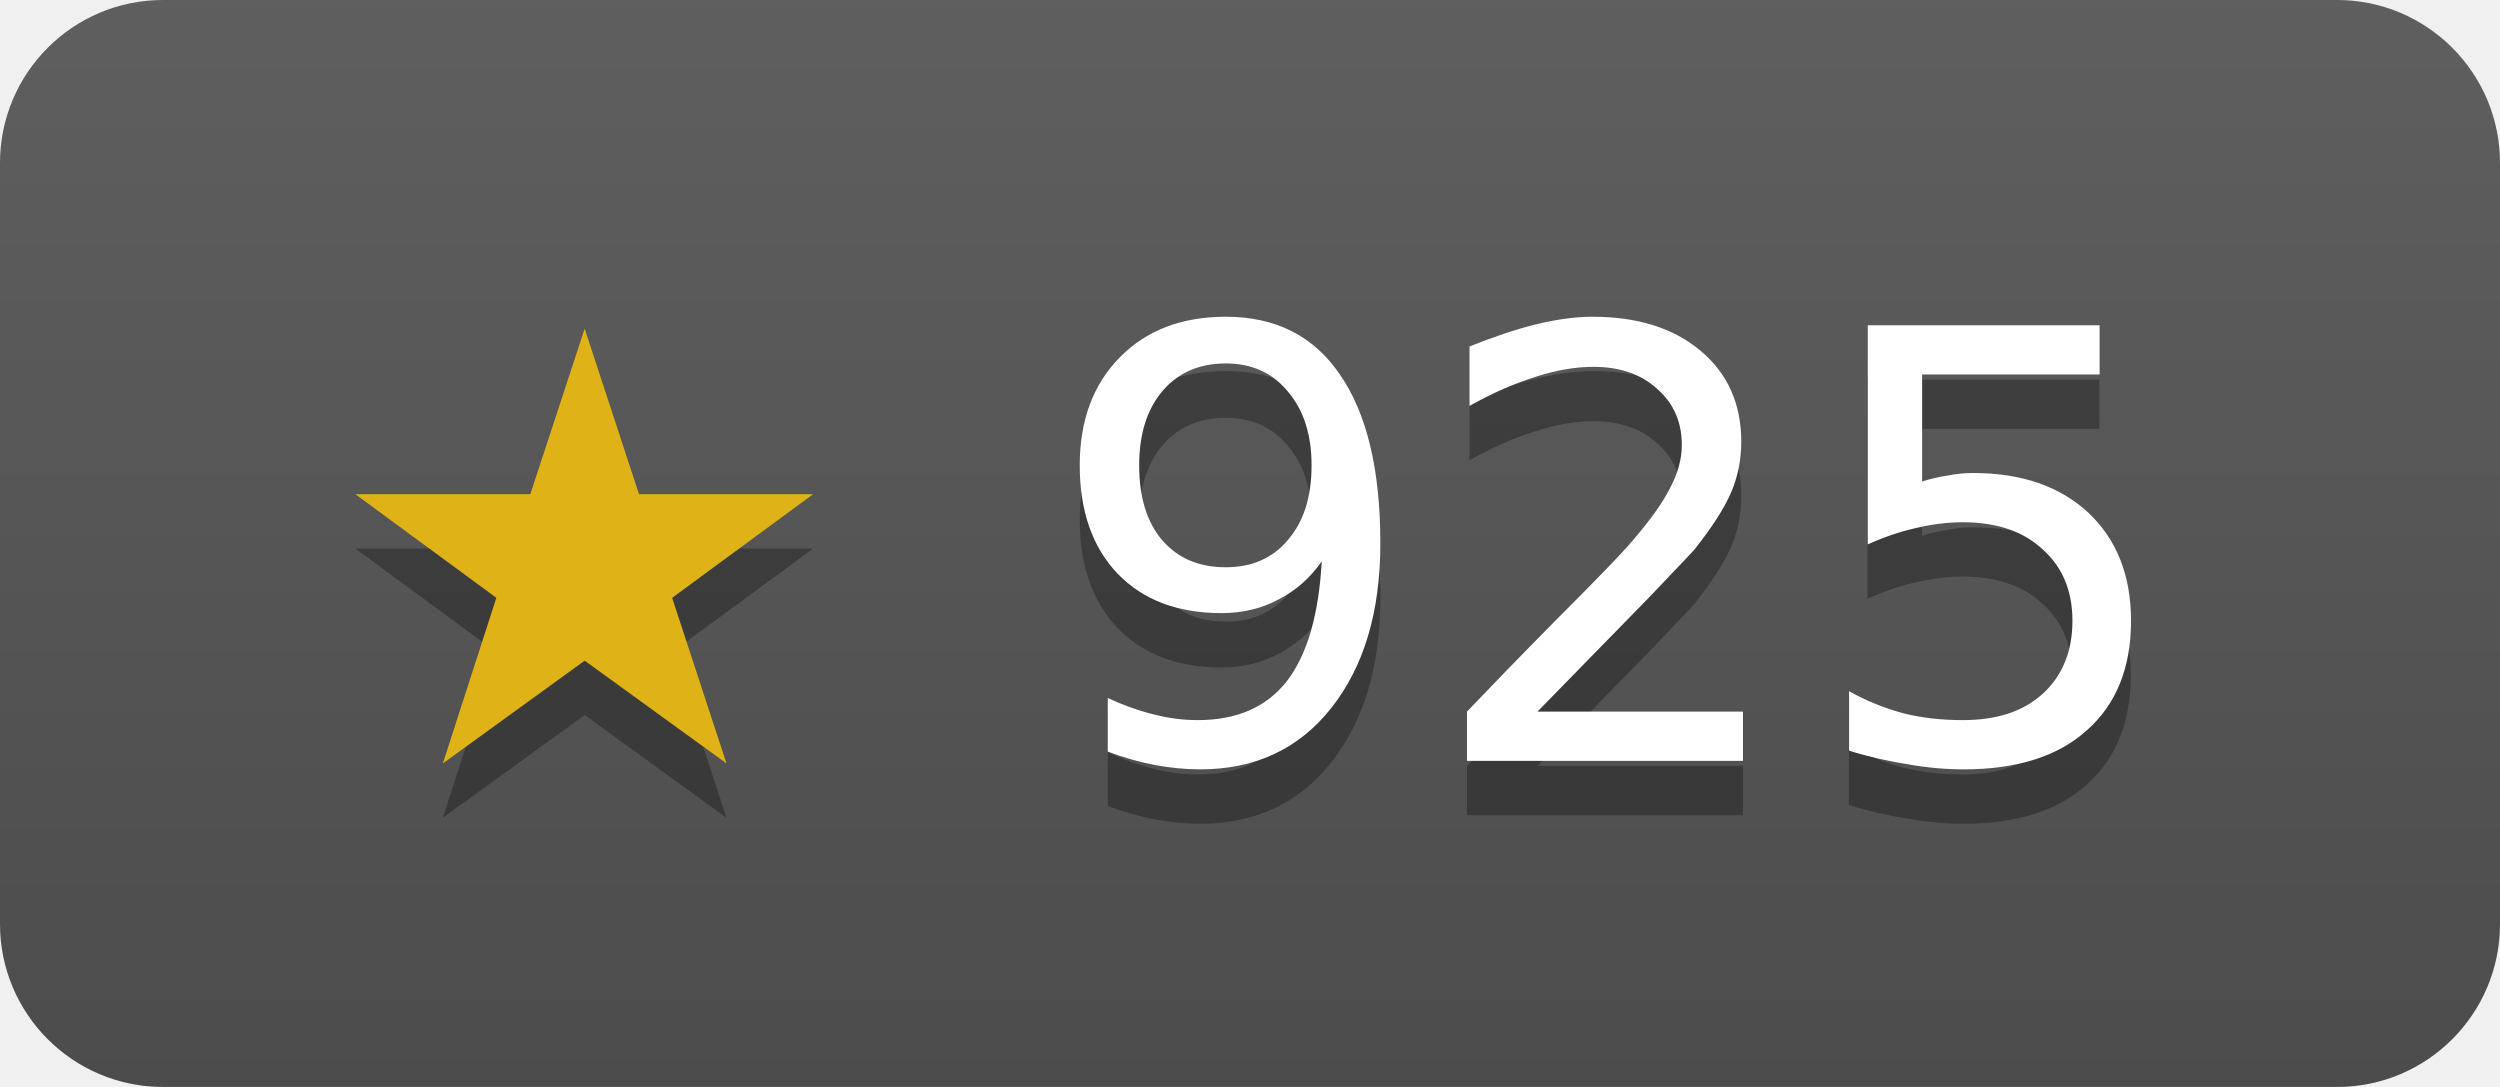
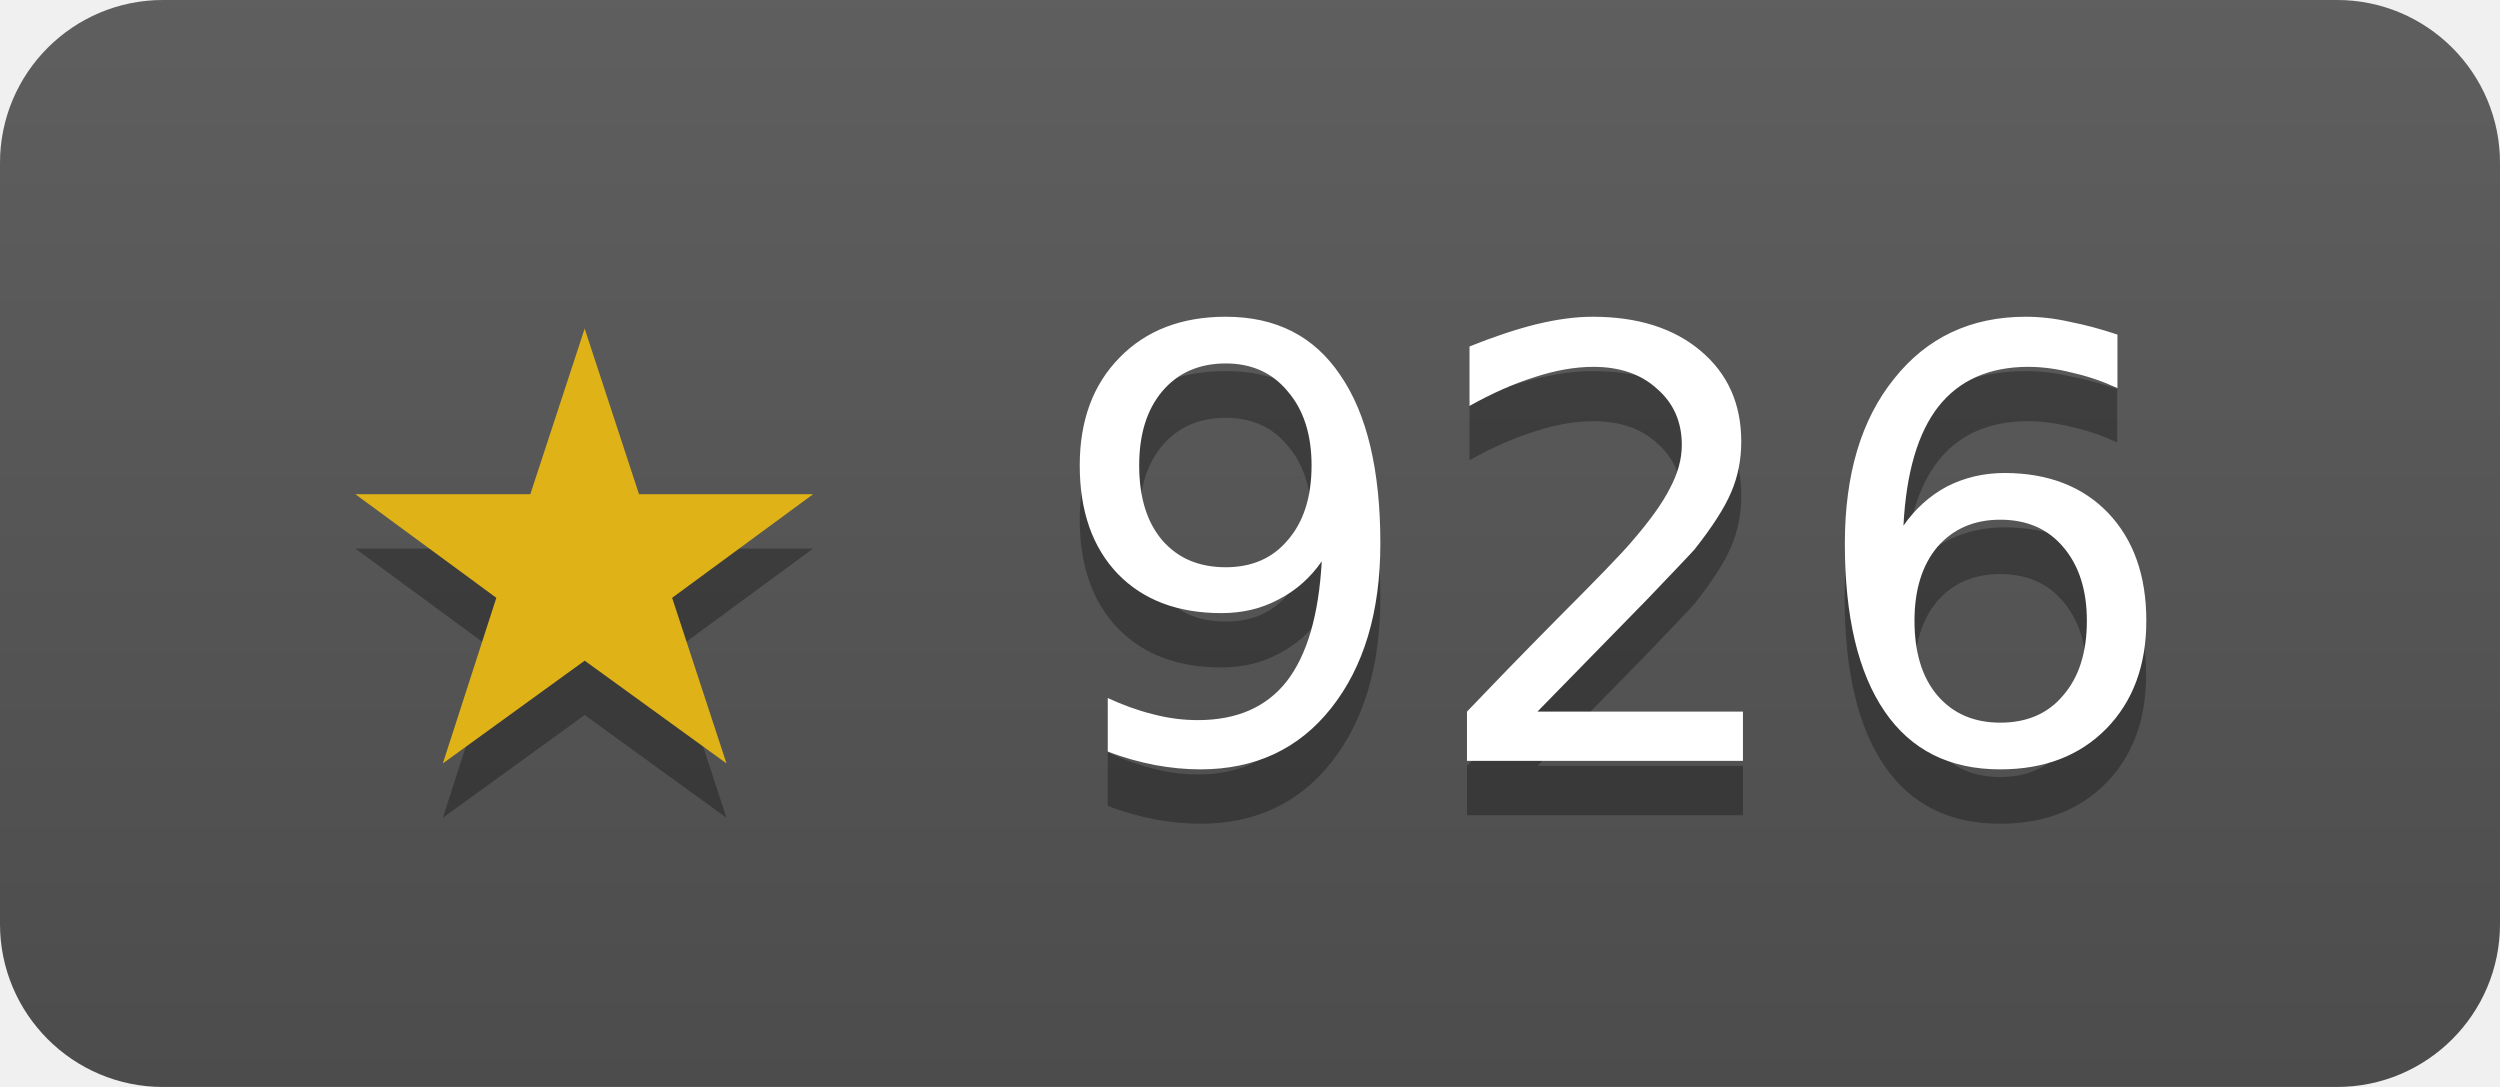
- <svg xmlns="http://www.w3.org/2000/svg" width="46" height="20" role="img" aria-label="janosmiko/lfk has 925 stars on GitHub">
+ <svg xmlns="http://www.w3.org/2000/svg" width="46" height="20" role="img" aria-label="janosmiko/lfk has 926 stars on GitHub">
  <linearGradient id="s" x2="0" y2="100%">
    <stop offset="0" stop-color="#bbb" stop-opacity=".1" />
    <stop offset="1" stop-opacity=".1" />
  </linearGradient>
  <clipPath id="r">
    <rect width="46" height="20" rx="3" fill="#fff" />
  </clipPath>
  <g clip-path="url(#r)">
    <rect width="46" height="20" fill="#555" />
    <rect width="46" height="20" fill="url(#s)" />
  </g>
  <g fill="#fff" text-anchor="middle" font-family="Verdana,Geneva,DejaVu Sans,sans-serif" font-size="11">
-     <text x="23" y="15" fill="#010101" fill-opacity=".3">★ 925</text>
+     <text x="23" y="15" fill="#010101" fill-opacity=".3">★ 926</text>
    <text x="23" y="14">
-       <tspan fill="#dfb317">★</tspan> 925</text>
+       <tspan fill="#dfb317">★</tspan> 926</text>
  </g>
</svg>
